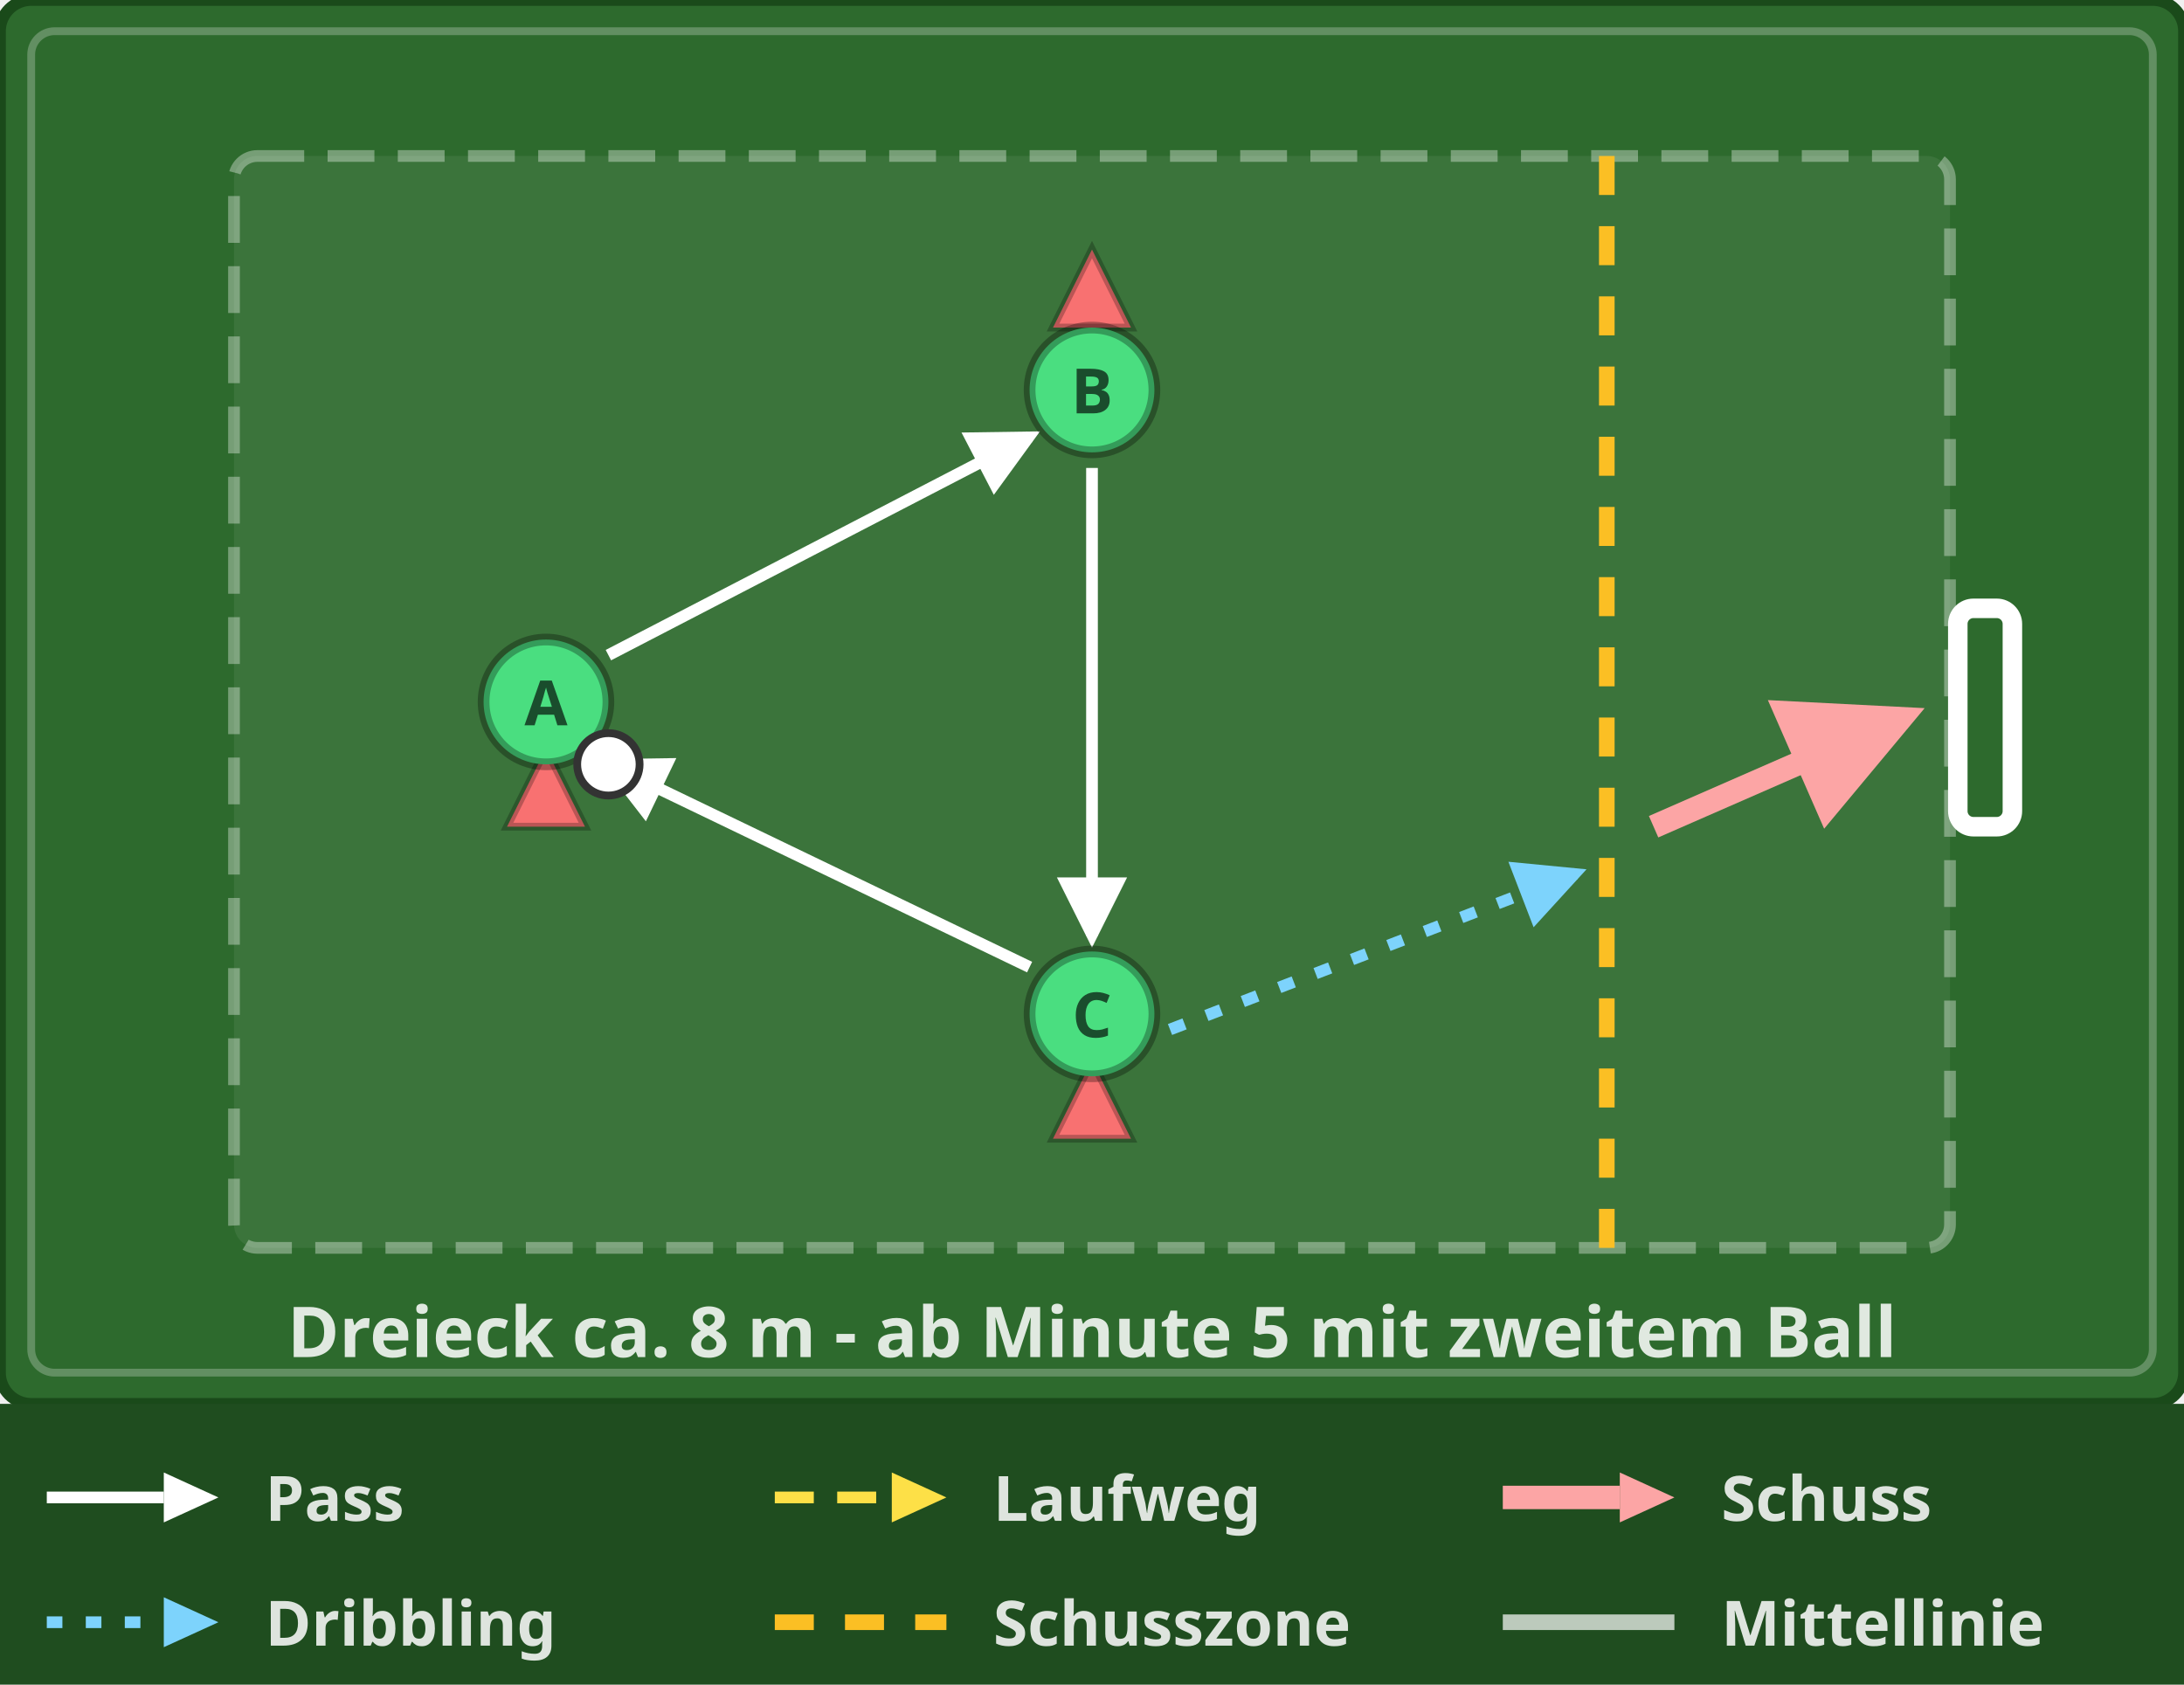
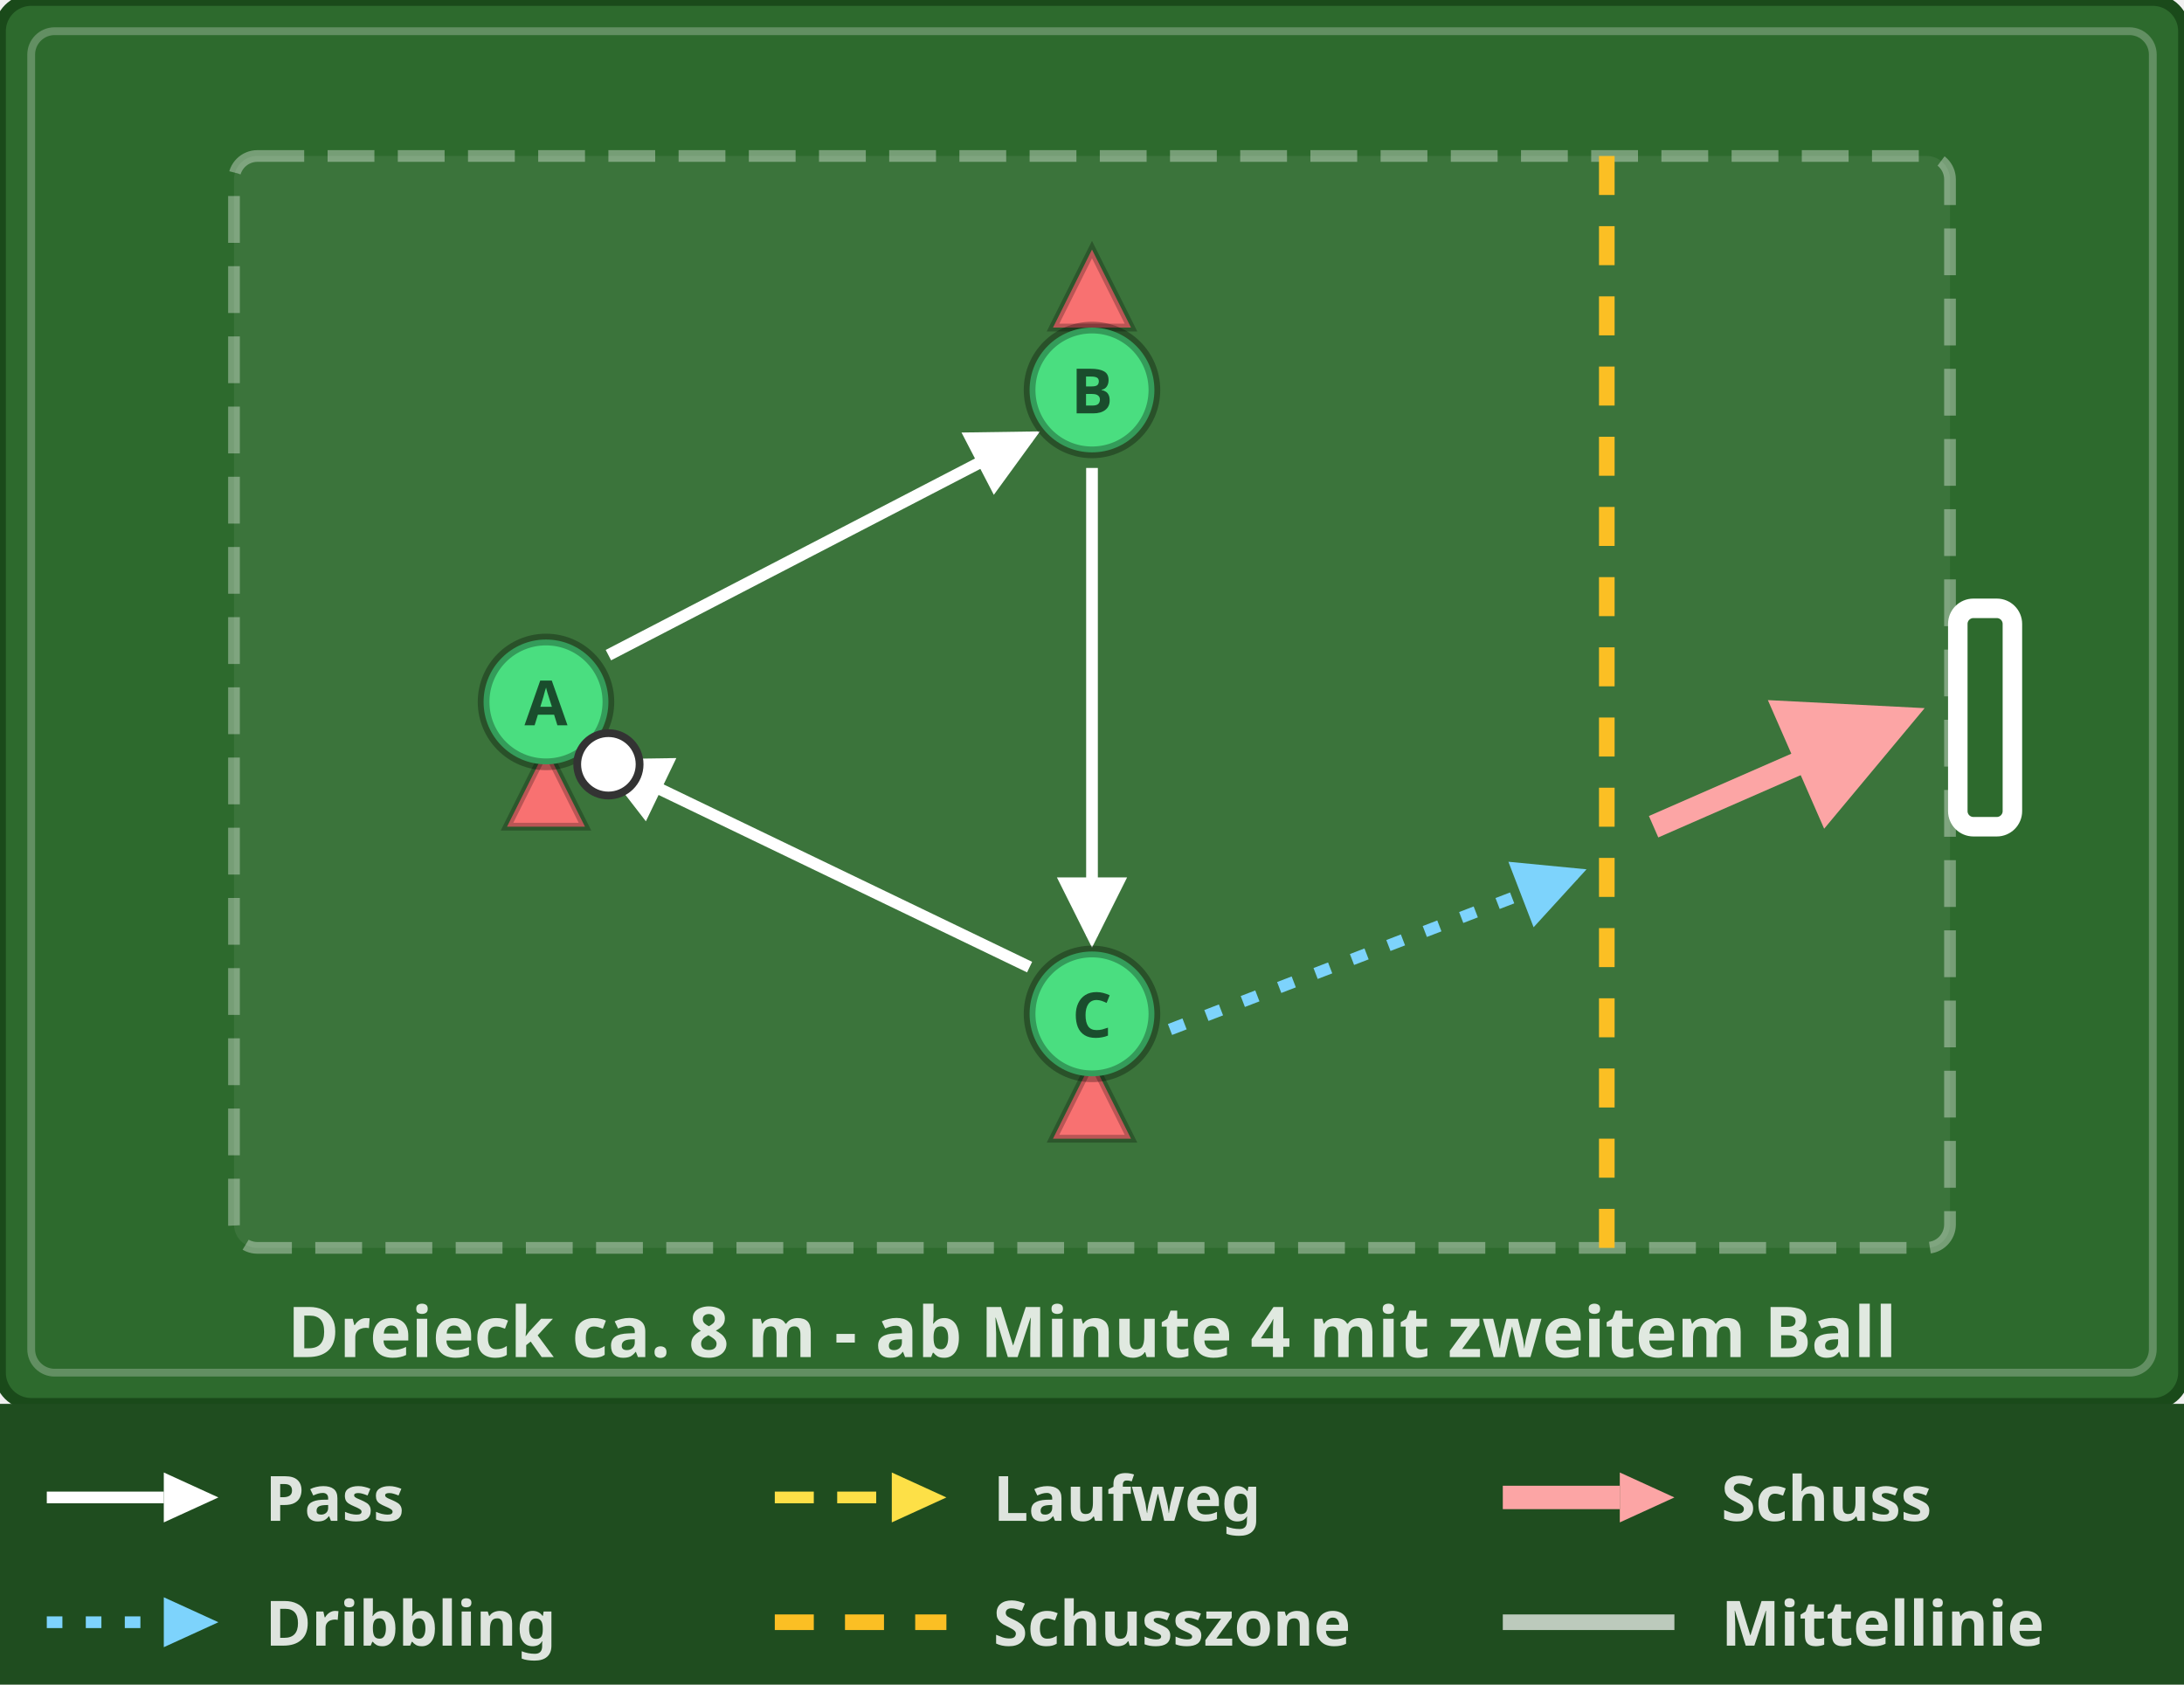
<svg xmlns="http://www.w3.org/2000/svg" viewBox="0 0 280 216" width="280" height="216">
  <defs />
  <rect width="280" height="180" rx="4" fill="#2d6a2d" stroke="#1a4a1a" stroke-width="1.5" />
  <rect x="4" y="4" width="272" height="172" rx="3" fill="none" stroke="rgba(255,255,255,.25)" stroke-width="1" />
  <defs>
    <marker id="arr-p" markerWidth="6" markerHeight="6" refX="5" refY="3" orient="auto">
      <path d="M0,0 L6,3 L0,6 Z" fill="#ffffff" />
    </marker>
    <marker id="arr-l" markerWidth="6" markerHeight="6" refX="5" refY="3" orient="auto">
      <path d="M0,0 L6,3 L0,6 Z" fill="#fde047" />
    </marker>
    <marker id="arr-s" markerWidth="6" markerHeight="6" refX="5" refY="3" orient="auto">
      <path d="M0,0 L6,3 L0,6 Z" fill="#fca5a5" />
    </marker>
    <marker id="arr-d" markerWidth="6" markerHeight="6" refX="5" refY="3" orient="auto">
      <path d="M0,0 L6,3 L0,6 Z" fill="#7dd3fc" />
    </marker>
  </defs>
  <rect x="30" y="20" width="220" height="140" rx="3" fill="rgba(255,255,255,.07)" stroke="rgba(255,255,255,.35)" stroke-width="1.5" stroke-dasharray="6,3" />
  <line x1="206" y1="20" x2="206" y2="160" stroke="#fbbf24" stroke-width="2" stroke-dasharray="5,4" />
  <rect x="251" y="78" width="7" height="28" rx="2" fill="none" stroke="#fff" stroke-width="2.5" />
  <line x1="78" y1="84" x2="132" y2="56" stroke="#ffffff" stroke-width="1.5" marker-end="url(#arr-p)" />
  <line x1="140" y1="60" x2="140" y2="120" stroke="#ffffff" stroke-width="1.5" marker-end="url(#arr-p)" />
  <line x1="132" y1="124" x2="78" y2="98" stroke="#ffffff" stroke-width="1.5" marker-end="url(#arr-p)" />
  <line x1="150" y1="132" x2="202" y2="112" stroke="#7dd3fc" stroke-width="1.5" stroke-dasharray="2,3" marker-end="url(#arr-d)" />
  <line x1="212" y1="106" x2="244" y2="92" stroke="#fca5a5" stroke-width="3" marker-end="url(#arr-s)" />
  <path d="M70 96 L75 106 L65 106 Z" fill="#f87171" stroke="rgba(0,0,0,.25)" stroke-width="1" />
  <path d="M140 32 L145 42 L135 42 Z" fill="#f87171" stroke="rgba(0,0,0,.25)" stroke-width="1" />
  <path d="M140 136 L145 146 L135 146 Z" fill="#f87171" stroke="rgba(0,0,0,.25)" stroke-width="1" />
  <circle cx="70" cy="90" r="8" fill="#4ade80" stroke="rgba(0,0,0,.3)" stroke-width="1.5" />
  <text x="70" y="93" text-anchor="middle" fill="rgba(0,0,0,.65)" font-size="8" font-family="sans-serif" font-weight="700">A</text>
  <circle cx="140" cy="50" r="8" fill="#4ade80" stroke="rgba(0,0,0,.3)" stroke-width="1.5" />
  <text x="140" y="53" text-anchor="middle" fill="rgba(0,0,0,.65)" font-size="8" font-family="sans-serif" font-weight="700">B</text>
  <circle cx="140" cy="130" r="8" fill="#4ade80" stroke="rgba(0,0,0,.3)" stroke-width="1.5" />
  <text x="140" y="133" text-anchor="middle" fill="rgba(0,0,0,.65)" font-size="8" font-family="sans-serif" font-weight="700">C</text>
  <circle cx="78" cy="98" r="4" fill="#fff" stroke="#333" stroke-width="1" />
-   <text x="140" y="174" text-anchor="middle" fill="rgba(255,255,255,.85)" font-size="9" font-family="sans-serif" font-weight="600">Dreieck ca. 8 m - ab Minute 5 mit zweitem Ball</text>
+   <text x="140" y="174" text-anchor="middle" fill="rgba(255,255,255,.85)" font-size="9" font-family="sans-serif" font-weight="600">Dreieck ca. 8 m - ab Minute 4 mit zweitem Ball</text>
  <rect x="0" y="180" width="280" height="36" fill="#1f4d1f" />
  <line x1="6" y1="192" x2="21" y2="192" stroke="#ffffff" stroke-width="1.5" />
  <path d="M21,188.8 L28,192 L21,195.2 Z" fill="#ffffff" />
  <text x="34" y="195" fill="rgba(255,255,255,.85)" font-size="8" font-family="sans-serif" font-weight="600">Pass</text>
  <line x1="99.333" y1="192" x2="114.333" y2="192" stroke="#fde047" stroke-width="1.5" stroke-dasharray="5,3" />
  <path d="M114.333,188.8 L121.333,192 L114.333,195.2 Z" fill="#fde047" />
  <text x="127.333" y="195" fill="rgba(255,255,255,.85)" font-size="8" font-family="sans-serif" font-weight="600">Laufweg</text>
  <line x1="192.667" y1="192" x2="207.667" y2="192" stroke="#fca5a5" stroke-width="3" />
  <path d="M207.667,188.8 L214.667,192 L207.667,195.2 Z" fill="#fca5a5" />
  <text x="220.667" y="195" fill="rgba(255,255,255,.85)" font-size="8" font-family="sans-serif" font-weight="600">Schuss</text>
  <line x1="6" y1="208" x2="21" y2="208" stroke="#7dd3fc" stroke-width="1.5" stroke-dasharray="2,3" />
  <path d="M21,204.8 L28,208 L21,211.2 Z" fill="#7dd3fc" />
  <text x="34" y="211" fill="rgba(255,255,255,.85)" font-size="8" font-family="sans-serif" font-weight="600">Dribbling</text>
  <line x1="99.333" y1="208" x2="121.333" y2="208" stroke="#fbbf24" stroke-width="2" stroke-dasharray="5,4" />
  <text x="127.333" y="211" fill="rgba(255,255,255,.85)" font-size="8" font-family="sans-serif" font-weight="600">Schusszone</text>
  <line x1="192.667" y1="208" x2="214.667" y2="208" stroke="rgba(255,255,255,.7)" stroke-width="2" />
  <text x="220.667" y="211" fill="rgba(255,255,255,.85)" font-size="8" font-family="sans-serif" font-weight="600">Mittellinie</text>
</svg>
